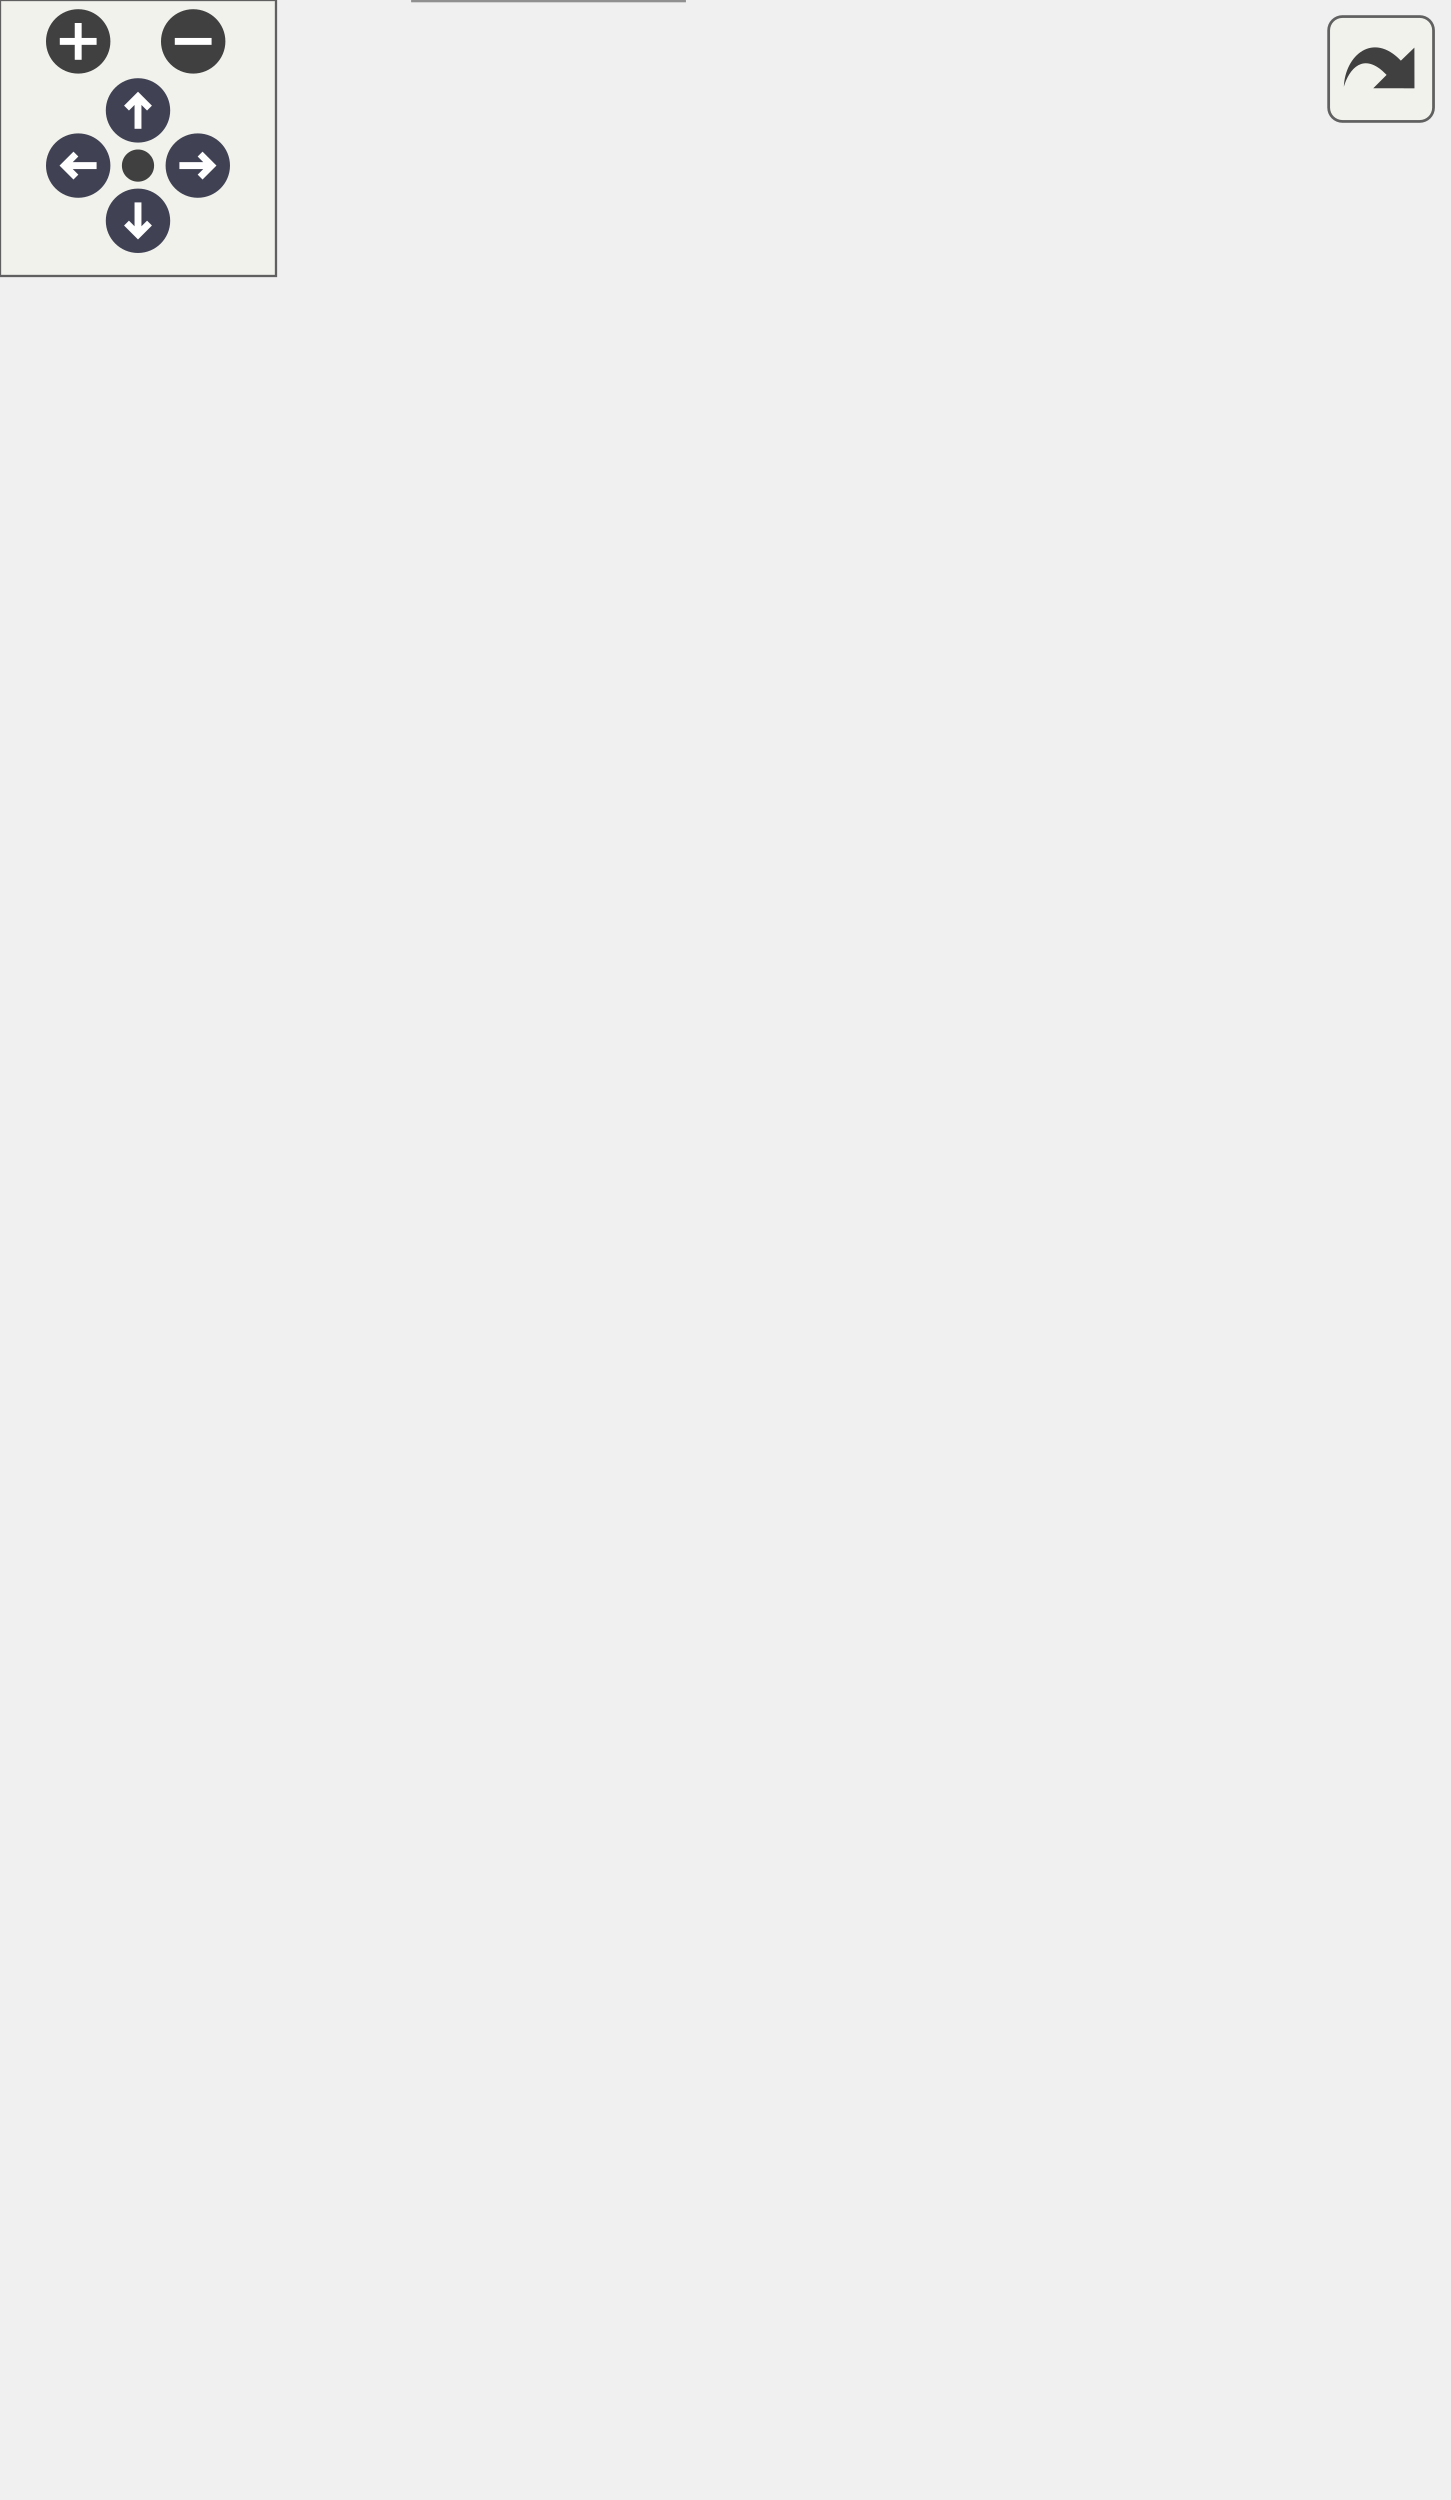
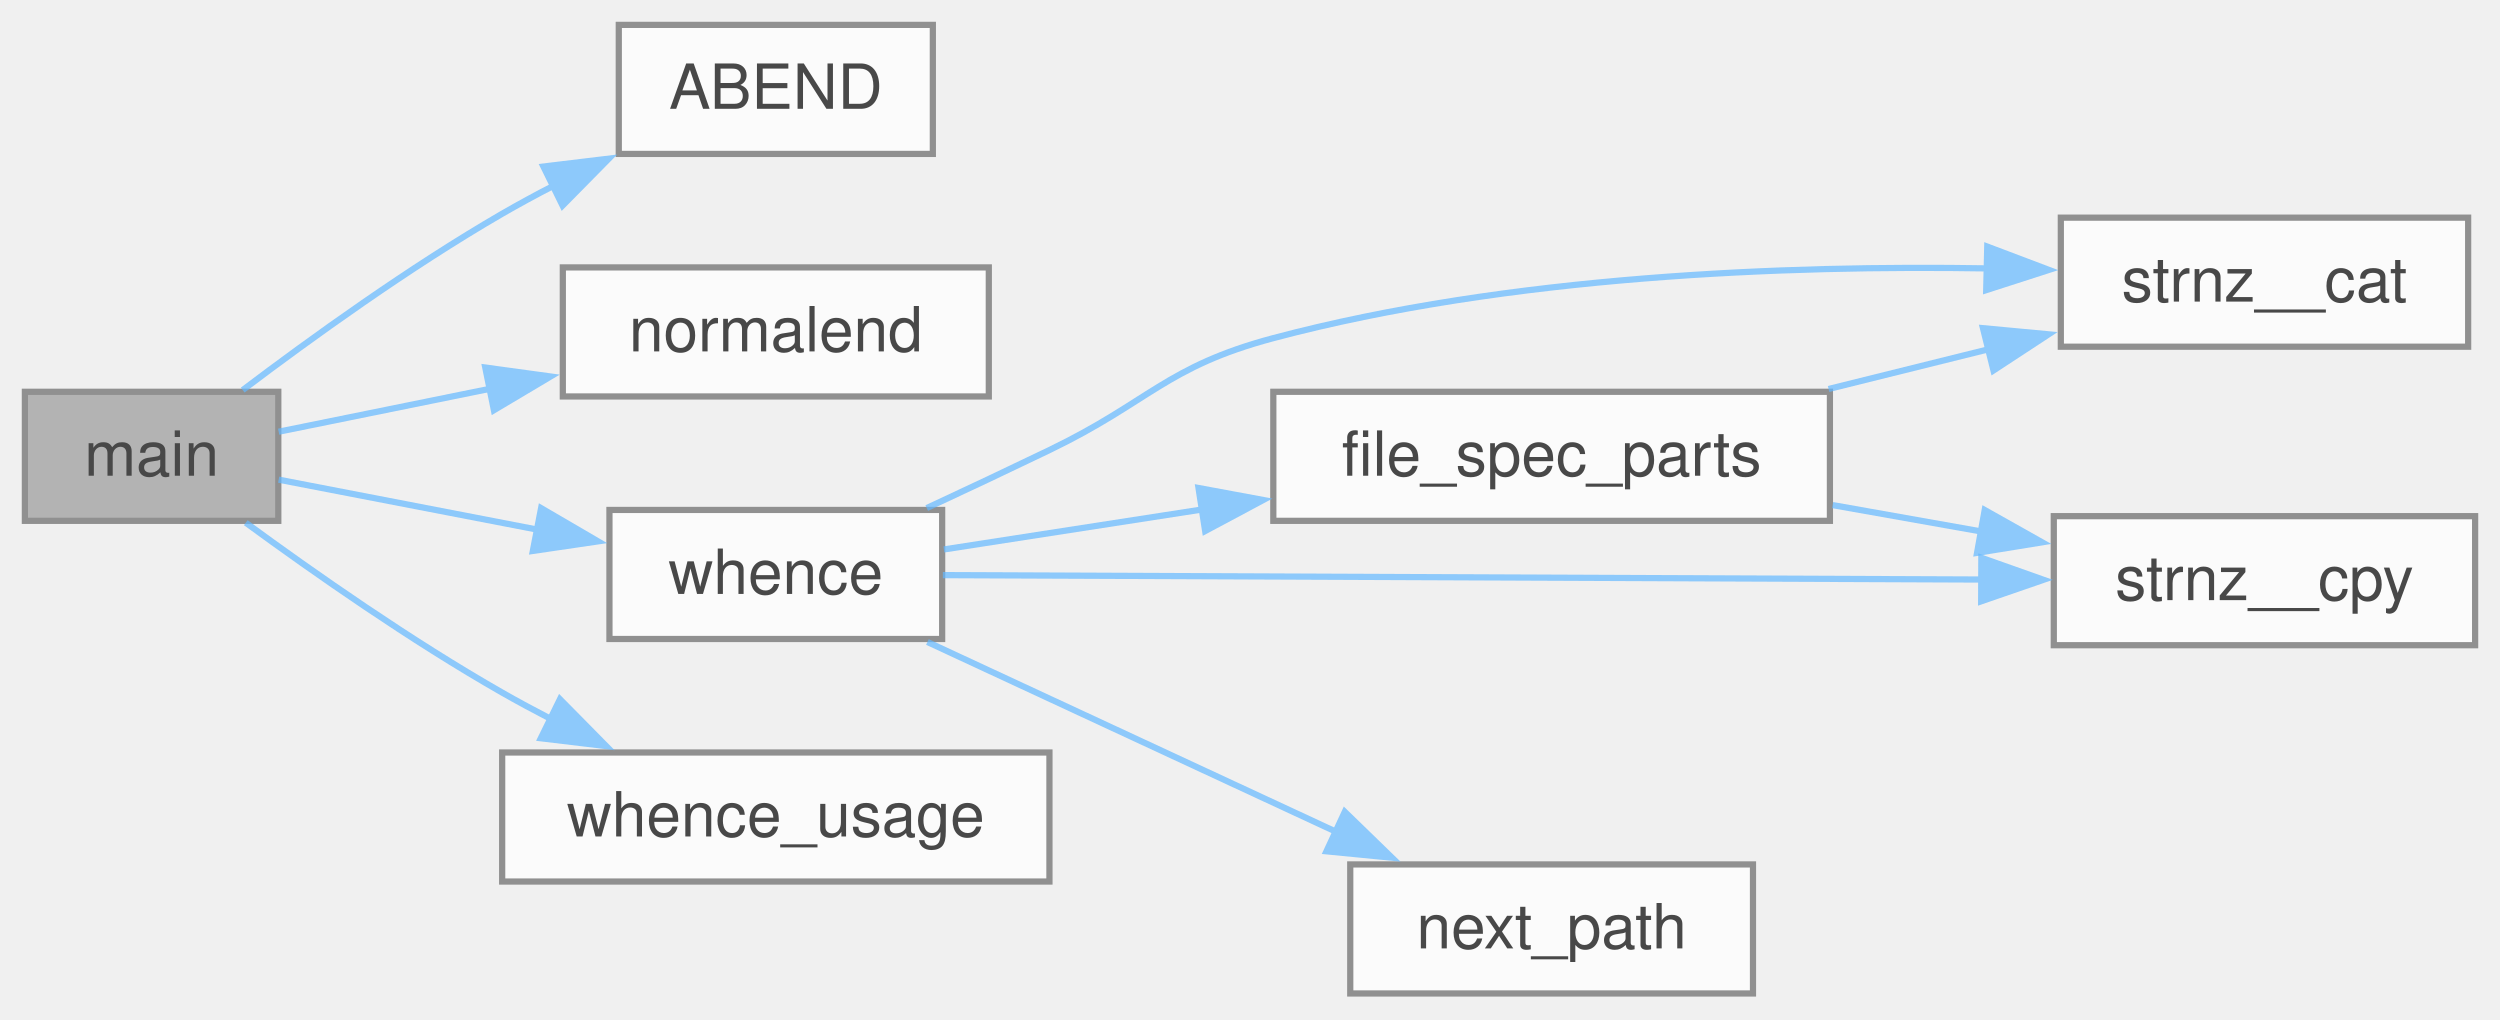
- <svg xmlns="http://www.w3.org/2000/svg" xmlns:xlink="http://www.w3.org/1999/xlink" id="main" version="1.1" xml:space="preserve">
-   <style type="text/css">
+ <svg xmlns="http://www.w3.org/2000/svg" xmlns:xlink="http://www.w3.org/1999/xlink" width="402pt" height="164pt" viewBox="0.00 0.00 402.00 164.00">
+   <svg id="main" version="1.1" xml:space="preserve">
+     <style type="text/css">
.node, .edge {opacity: 0.7;}
.node.selected, .edge.selected {opacity: 1;}
.edge:hover path { stroke: red; }
.edge:hover polygon { stroke: red; fill: red; }
</style>
-   <defs>
-     <circle id="rim" cx="0" cy="0" r="7" />
-     <circle id="rim2" cx="0" cy="0" r="3.5" />
-     <g id="zoomPlus">
-       <use xlink:href="#rim" fill="#404040">
-         <set attributeName="fill" to="#808080" begin="zoomplus.mouseover" end="zoomplus.mouseout" />
-       </use>
-       <path d="M-4,0h8M0,-4v8" fill="none" stroke="white" stroke-width="1.5" pointer-events="none" />
-     </g>
-     <g id="zoomMin">
-       <use xlink:href="#rim" fill="#404040">
-         <set attributeName="fill" to="#808080" begin="zoomminus.mouseover" end="zoomminus.mouseout" />
-       </use>
-       <path d="M-4,0h8" fill="none" stroke="white" stroke-width="1.5" pointer-events="none" />
-     </g>
-     <g id="arrowUp" transform="translate(30 24)">
-       <use xlink:href="#rim" />
-       <path pointer-events="none" fill="none" stroke="white" stroke-width="1.5" d="M0,-3.0v7 M-2.5,-0.5L0,-3.0L2.5,-0.5" />
-     </g>
-     <g id="arrowRight" transform="rotate(90) translate(36 -43)">
-       <use xlink:href="#rim" />
-       <path pointer-events="none" fill="none" stroke="white" stroke-width="1.5" d="M0,-3.0v7 M-2.5,-0.5L0,-3.0L2.5,-0.5" />
-     </g>
-     <g id="arrowDown" transform="rotate(180) translate(-30 -48)">
-       <use xlink:href="#rim" />
-       <path pointer-events="none" fill="none" stroke="white" stroke-width="1.5" d="M0,-3.0v7 M-2.5,-0.5L0,-3.0L2.5,-0.5" />
-     </g>
-     <g id="arrowLeft" transform="rotate(270) translate(-36 17)">
-       <use xlink:href="#rim" />
-       <path pointer-events="none" fill="none" stroke="white" stroke-width="1.5" d="M0,-3.0v7 M-2.5,-0.5L0,-3.0L2.5,-0.5" />
-     </g>
-     <g id="resetDef">
-       <use xlink:href="#rim2" fill="#404040">
-         <set attributeName="fill" to="#808080" begin="reset.mouseover" end="reset.mouseout" />
-       </use>
-     </g>
-   </defs>
-   <svg id="graph" class="graph">
-     <g id="viewport">
-       <g id="Node000001" class="node">
-         <g id="a_Node000001">
-           <a xlink:title="iloan is a trivial application to demonstrate how a command-line program can be integrated into C-Men...">
-             <polygon fill="#999999" stroke="#666666" points="40.75,-250.75 0,-250.75 0,-230 40.75,-230 40.75,-250.75" />
-             <text xml:space="preserve" text-anchor="middle" x="20.38" y="-237.25" font-family="Helvetica,sans-Serif" font-size="10.00">main</text>
-           </a>
+     <svg id="graph" class="graph">
+       <g id="graph0" class="graph" transform="scale(1 1) rotate(0) translate(4 159.75)">
+         <g id="Node000001" class="node">
+           <g id="a_Node000001">
+             <a xlink:title="Main function for whence utility.">
+               <polygon fill="#999999" stroke="#666666" points="40.75,-96.75 0,-96.75 0,-76 40.75,-76 40.75,-96.75" />
+               <text xml:space="preserve" text-anchor="middle" x="20.38" y="-83.25" font-family="Helvetica,sans-Serif" font-size="10.00">main</text>
+             </a>
+           </g>
+         </g>
+         <g id="Node000002" class="node">
+           <g id="a_Node000002">
+             <a xlink:href="../../de/d79/a00203.html#ae9d008ee59194eba42f78be483d00d2f" target="_top" xlink:title=" ">
+               <polygon fill="white" stroke="#666666" points="146,-155.75 95.5,-155.75 95.5,-135 146,-135 146,-155.75" />
+               <text xml:space="preserve" text-anchor="middle" x="120.75" y="-142.25" font-family="Helvetica,sans-Serif" font-size="10.00">ABEND</text>
+             </a>
+           </g>
+         </g>
+         <g id="edge1_Node000001_Node000002" class="edge">
+           <g id="a_edge1_Node000001_Node000002">
+             <a xlink:title=" ">
+               <path fill="none" stroke="#63b8ff" d="M35.03,-97.03C45.97,-105.3 61.89,-116.78 76.75,-125.38 79.4,-126.91 82.18,-128.42 85.01,-129.88" />
+               <polygon fill="#63b8ff" stroke="#63b8ff" points="83.38,-132.97 93.9,-134.24 86.46,-126.69 83.38,-132.97" />
+             </a>
+           </g>
+         </g>
+         <g id="Node000003" class="node">
+           <g id="a_Node000003">
+             <a xlink:href="../../d5/ddf/a00224.html#a3883d2f8375f9cee1e12ee075aec671f" target="_top" xlink:title="Exit the program successfully.">
+               <polygon fill="white" stroke="#666666" points="155,-116.75 86.5,-116.75 86.5,-96 155,-96 155,-116.75" />
+               <text xml:space="preserve" text-anchor="middle" x="120.75" y="-103.25" font-family="Helvetica,sans-Serif" font-size="10.00">normalend</text>
+             </a>
+           </g>
+         </g>
+         <g id="edge2_Node000001_Node000003" class="edge">
+           <g id="a_edge2_Node000001_Node000003">
+             <a xlink:title=" ">
+               <path fill="none" stroke="#63b8ff" d="M40.81,-90.33C50.57,-92.31 62.83,-94.8 74.76,-97.23" />
+               <polygon fill="#63b8ff" stroke="#63b8ff" points="74.03,-100.65 84.53,-99.21 75.42,-93.79 74.03,-100.65" />
+             </a>
+           </g>
+         </g>
+         <g id="Node000004" class="node">
+           <g id="a_Node000004">
+             <a xlink:href="../../d5/ddf/a00224.html#a5b496563e1004d5cf3aac814088ff99c" target="_top" xlink:title="Find the full path of a file in the directories specified by the PATH environment variable.">
+               <polygon fill="white" stroke="#666666" points="147.5,-77.75 94,-77.75 94,-57 147.5,-57 147.5,-77.75" />
+               <text xml:space="preserve" text-anchor="middle" x="120.75" y="-64.25" font-family="Helvetica,sans-Serif" font-size="10.00">whence</text>
+             </a>
+           </g>
+         </g>
+         <g id="edge3_Node000001_Node000004" class="edge">
+           <g id="a_edge3_Node000001_Node000004">
+             <a xlink:title=" ">
+               <path fill="none" stroke="#63b8ff" d="M40.81,-82.62C52.74,-80.32 68.41,-77.29 82.64,-74.54" />
+               <polygon fill="#63b8ff" stroke="#63b8ff" points="83.01,-78.04 92.16,-72.7 81.68,-71.16 83.01,-78.04" />
+             </a>
+           </g>
+         </g>
+         <g id="Node000009" class="node">
+           <g id="a_Node000009">
+             <a xlink:href="../../d5/ddf/a00224.html#a29ecb778b765c0b091abfcc46146a0ac" target="_top" xlink:title="Display usage information for the whence utility.">
+               <polygon fill="white" stroke="#666666" points="164.75,-38.75 76.75,-38.75 76.75,-18 164.75,-18 164.75,-38.75" />
+               <text xml:space="preserve" text-anchor="middle" x="120.75" y="-25.25" font-family="Helvetica,sans-Serif" font-size="10.00">whence_usage</text>
+             </a>
+           </g>
+         </g>
+         <g id="edge10_Node000001_Node000009" class="edge">
+           <g id="a_edge10_Node000001_Node000009">
+             <a xlink:title=" ">
+               <path fill="none" stroke="#63b8ff" d="M35.52,-75.7C46.47,-67.68 62.17,-56.69 76.75,-48.38 79.25,-46.95 81.88,-45.54 84.54,-44.16" />
+               <polygon fill="#63b8ff" stroke="#63b8ff" points="86.04,-47.32 93.48,-39.78 82.96,-41.04 86.04,-47.32" />
+             </a>
+           </g>
+         </g>
+         <g id="Node000005" class="node">
+           <g id="a_Node000005">
+             <a xlink:href="../../d5/ddf/a00224.html#ab7a6465a15ab53a9885da8d4db187066" target="_top" xlink:title="Split a file specification into directory and file name components.">
+               <polygon fill="white" stroke="#666666" points="290.25,-96.75 200.75,-96.75 200.75,-76 290.25,-76 290.25,-96.75" />
+               <text xml:space="preserve" text-anchor="middle" x="245.5" y="-83.25" font-family="Helvetica,sans-Serif" font-size="10.00">file_spec_parts</text>
+             </a>
+           </g>
+         </g>
+         <g id="edge4_Node000004_Node000005" class="edge">
+           <g id="a_edge4_Node000004_Node000005">
+             <a xlink:title=" ">
+               <path fill="none" stroke="#63b8ff" d="M147.78,-71.4C160.01,-73.3 175.07,-75.63 189.64,-77.88" />
+               <polygon fill="#63b8ff" stroke="#63b8ff" points="188.72,-81.28 199.13,-79.35 189.79,-74.36 188.72,-81.28" />
+             </a>
+           </g>
+         </g>
+         <g id="Node000006" class="node">
+           <g id="a_Node000006">
+             <a xlink:href="../../d9/dd6/a00272.html#aa0145c044cfdde3a1c83323410a59f25" target="_top" xlink:title="safer alternative to strncat">
+               <polygon fill="white" stroke="#666666" points="392.88,-124.75 327.38,-124.75 327.38,-104 392.88,-104 392.88,-124.75" />
+               <text xml:space="preserve" text-anchor="middle" x="360.12" y="-111.25" font-family="Helvetica,sans-Serif" font-size="10.00">strnz__cat</text>
+             </a>
+           </g>
+         </g>
+         <g id="edge8_Node000004_Node000006" class="edge">
+           <g id="a_edge8_Node000004_Node000006">
+             <a xlink:title=" ">
+               <path fill="none" stroke="#63b8ff" d="M145.02,-78.05C151.43,-81.03 158.37,-84.3 164.75,-87.38 180.86,-95.15 183.46,-100.77 200.75,-105.38 238.67,-115.47 283.45,-117.12 315.7,-116.59" />
+               <polygon fill="#63b8ff" stroke="#63b8ff" points="315.55,-120.1 325.46,-116.35 315.38,-113.1 315.55,-120.1" />
+             </a>
+           </g>
+         </g>
+         <g id="Node000007" class="node">
+           <g id="a_Node000007">
+             <a xlink:href="../../d9/dd6/a00272.html#a0de2e40df9bd7efc8fd9afb8ad2257e6" target="_top" xlink:title="safer alternative to strncpy">
+               <polygon fill="white" stroke="#666666" points="394,-76.75 326.25,-76.75 326.25,-56 394,-56 394,-76.75" />
+               <text xml:space="preserve" text-anchor="middle" x="360.12" y="-63.25" font-family="Helvetica,sans-Serif" font-size="10.00">strnz__cpy</text>
+             </a>
+           </g>
+         </g>
+         <g id="edge9_Node000004_Node000007" class="edge">
+           <g id="a_edge9_Node000004_Node000007">
+             <a xlink:title=" ">
+               <path fill="none" stroke="#63b8ff" d="M147.61,-67.27C187.76,-67.1 265.62,-66.77 314.85,-66.56" />
+               <polygon fill="#63b8ff" stroke="#63b8ff" points="314.6,-70.06 324.59,-66.52 314.57,-63.06 314.6,-70.06" />
+             </a>
+           </g>
+         </g>
+         <g id="Node000008" class="node">
+           <g id="a_Node000008">
+             <a xlink:href="../../d5/ddf/a00224.html#acac1da221398735ede713c45973ee35d" target="_top" xlink:title="Extract the next directory path from the PATH string.">
+               <polygon fill="white" stroke="#666666" points="277.88,-20.75 213.12,-20.75 213.12,0 277.88,0 277.88,-20.75" />
+               <text xml:space="preserve" text-anchor="middle" x="245.5" y="-7.25" font-family="Helvetica,sans-Serif" font-size="10.00">next_path</text>
+             </a>
+           </g>
+         </g>
+         <g id="edge7_Node000004_Node000008" class="edge">
+           <g id="a_edge7_Node000004_Node000008">
+             <a xlink:title=" ">
+               <path fill="none" stroke="#63b8ff" d="M145.13,-56.52C163.73,-47.88 190,-35.68 210.86,-25.99" />
+               <polygon fill="#63b8ff" stroke="#63b8ff" points="212.24,-29.21 219.84,-21.83 209.29,-22.86 212.24,-29.21" />
+             </a>
+           </g>
+         </g>
+         <g id="edge5_Node000005_Node000006" class="edge">
+           <g id="a_edge5_Node000005_Node000006">
+             <a xlink:title=" ">
+               <path fill="none" stroke="#63b8ff" d="M290.04,-97.2C298.47,-99.3 307.3,-101.49 315.72,-103.58" />
+               <polygon fill="#63b8ff" stroke="#63b8ff" points="314.86,-106.98 325.41,-105.99 316.55,-100.18 314.86,-106.98" />
+             </a>
+           </g>
+         </g>
+         <g id="edge6_Node000005_Node000007" class="edge">
+           <g id="a_edge6_Node000005_Node000007">
+             <a xlink:title=" ">
+               <path fill="none" stroke="#63b8ff" d="M290.69,-78.53C298.56,-77.13 306.75,-75.67 314.63,-74.28" />
+               <polygon fill="#63b8ff" stroke="#63b8ff" points="315.14,-77.74 324.37,-72.55 313.91,-70.85 315.14,-77.74" />
+             </a>
+           </g>
        </g>
      </g>
-       <g id="Node000002" class="node">
-         <g id="a_Node000002">
-           <a xlink:href="../../d5/ddf/a00224.html#ae9d008ee59194eba42f78be483d00d2f" target="_top" xlink:title=" ">
-             <polygon fill="white" stroke="#666666" points="144.5,-482.75 94,-482.75 94,-462 144.5,-462 144.5,-482.75" />
-             <text xml:space="preserve" text-anchor="middle" x="119.25" y="-469.25" font-family="Helvetica,sans-Serif" font-size="10.00">ABEND</text>
-           </a>
-         </g>
-       </g>
-       <g id="edge1_Node000001_Node000002" class="edge">
-         <g id="a_edge1_Node000001_Node000002">
-           <a xlink:title=" ">
-             <path fill="none" stroke="#63b8ff" d="M21.18,-251.01C21.12,-284.6 25.26,-389.81 76.75,-452.38 78.85,-454.92 81.34,-457.17 84.06,-459.14" />
-             <polygon fill="#63b8ff" stroke="#63b8ff" points="82.16,-462.09 92.56,-464.1 85.68,-456.04 82.16,-462.09" />
-           </a>
-         </g>
-       </g>
-       <g id="Node000003" class="node">
-         <g id="a_Node000003">
-           <a xlink:href="../../d5/ddf/a00224.html#a85540e1e56863020c05a2310d704f98d" target="_top" xlink:title=" ">
-             <polygon fill="white" stroke="#666666" points="147.5,-404.75 91,-404.75 91,-384 147.5,-384 147.5,-404.75" />
-             <text xml:space="preserve" text-anchor="middle" x="119.25" y="-391.25" font-family="Helvetica,sans-Serif" font-size="10.00">accept_i</text>
-           </a>
-         </g>
-       </g>
-       <g id="edge2_Node000001_Node000003" class="edge">
-         <g id="a_edge2_Node000001_Node000003">
-           <a xlink:title=" ">
-             <path fill="none" stroke="#63b8ff" d="M23.13,-251.18C27.69,-275.96 42.01,-337.59 76.75,-374.38 78.23,-375.94 79.86,-377.41 81.6,-378.76" />
-             <polygon fill="#63b8ff" stroke="#63b8ff" points="79.3,-381.45 89.61,-383.9 83.08,-375.56 79.3,-381.45" />
-           </a>
-         </g>
-       </g>
-       <g id="Node000005" class="node">
-         <g id="a_Node000005">
-           <a xlink:href="../../d5/ddf/a00224.html#ab4561d0b4e00154d5a4af0aca0af2df7" target="_top" xlink:title=" ">
-             <polygon fill="white" stroke="#666666" points="314.25,-288.75 197.75,-288.75 197.75,-268 314.25,-268 314.25,-288.75" />
-             <text xml:space="preserve" text-anchor="middle" x="256" y="-275.25" font-family="Helvetica,sans-Serif" font-size="10.00">error_press_any_key</text>
-           </a>
-         </g>
-       </g>
-       <g id="edge30_Node000001_Node000005" class="edge">
-         <g id="a_edge30_Node000001_Node000005">
-           <a xlink:title=" ">
-             <path fill="none" stroke="#63b8ff" d="M41.06,-248.33C51.5,-252.25 64.64,-256.69 76.75,-259.38 112.35,-267.28 152.71,-271.92 186.01,-274.64" />
-             <polygon fill="#63b8ff" stroke="#63b8ff" points="185.73,-278.13 195.97,-275.41 186.27,-271.15 185.73,-278.13" />
-           </a>
-         </g>
-       </g>
-       <g id="Node000007" class="node">
-         <g id="a_Node000007">
-           <a xlink:href="../../d5/ddf/a00224.html#a1c55350d7b96f1e0cfef3f9effdc06aa" target="_top" xlink:title=" ">
-             <polygon fill="white" stroke="#666666" points="149,-365.75 89.5,-365.75 89.5,-345 149,-345 149,-365.75" />
-             <text xml:space="preserve" text-anchor="middle" x="119.25" y="-352.25" font-family="Helvetica,sans-Serif" font-size="10.00">accept_n</text>
-           </a>
-         </g>
-       </g>
-       <g id="edge6_Node000001_Node000007" class="edge">
-         <g id="a_edge6_Node000001_Node000007">
-           <a xlink:title=" ">
-             <path fill="none" stroke="#63b8ff" d="M25.21,-251.15C32.51,-270.35 50.11,-310.76 76.75,-335.38 77.96,-336.49 79.25,-337.56 80.59,-338.58" />
-             <polygon fill="#63b8ff" stroke="#63b8ff" points="78.42,-341.35 88.73,-343.78 82.19,-335.45 78.42,-341.35" />
-           </a>
-         </g>
-       </g>
-       <g id="Node000008" class="node">
-         <g id="a_Node000008">
-           <a xlink:href="../../d5/ddf/a00224.html#a3c03abf25cc705693ee3c074ccfc6cb5" target="_top" xlink:title=" ">
-             <polygon fill="white" stroke="#666666" points="155.75,-326.75 82.75,-326.75 82.75,-306 155.75,-306 155.75,-326.75" />
-             <text xml:space="preserve" text-anchor="middle" x="119.25" y="-313.25" font-family="Helvetica,sans-Serif" font-size="10.00">accept_pmt</text>
-           </a>
-         </g>
-       </g>
-       <g id="edge10_Node000001_Node000008" class="edge">
-         <g id="a_edge10_Node000001_Node000008">
-           <a xlink:title=" ">
-             <path fill="none" stroke="#63b8ff" d="M31.35,-251.1C41.98,-262.19 59.6,-279.63 76.75,-292.38 80.16,-294.91 83.85,-297.38 87.59,-299.72" />
-             <polygon fill="#63b8ff" stroke="#63b8ff" points="85.71,-302.68 96.09,-304.78 89.29,-296.66 85.71,-302.68" />
-           </a>
-         </g>
-       </g>
-       <g id="Node000009" class="node">
-         <g id="a_Node000009">
-           <a xlink:href="../../d5/ddf/a00224.html#a487515b67e372105a75db08e8c522492" target="_top" xlink:title=" ">
-             <polygon fill="white" stroke="#666666" points="152,-443.75 86.5,-443.75 86.5,-423 152,-423 152,-443.75" />
-             <text xml:space="preserve" text-anchor="middle" x="119.25" y="-430.25" font-family="Helvetica,sans-Serif" font-size="10.00">accept_pv</text>
-           </a>
-         </g>
-       </g>
-       <g id="edge14_Node000001_Node000009" class="edge">
-         <g id="a_edge14_Node000001_Node000009">
-           <a xlink:title=" ">
-             <path fill="none" stroke="#63b8ff" d="M21.95,-251.12C24.05,-280.61 33.71,-363.88 76.75,-413.38 77.44,-414.17 78.17,-414.93 78.93,-415.67" />
-             <polygon fill="#63b8ff" stroke="#63b8ff" points="76.75,-418.41 86.85,-421.61 80.95,-412.81 76.75,-418.41" />
-           </a>
-         </g>
-       </g>
-       <g id="Node000010" class="node">
-         <g id="a_Node000010">
-           <a xlink:href="../../d5/ddf/a00224.html#a40354811705056e993047b8e1e41e50d" target="_top" xlink:title=" ">
-             <polygon fill="white" stroke="#666666" points="153.5,-250.75 85,-250.75 85,-230 153.5,-230 153.5,-250.75" />
-             <text xml:space="preserve" text-anchor="middle" x="119.25" y="-237.25" font-family="Helvetica,sans-Serif" font-size="10.00">calculate_i</text>
-           </a>
-         </g>
-       </g>
-       <g id="edge18_Node000001_Node000010" class="edge">
-         <g id="a_edge18_Node000001_Node000010">
-           <a xlink:title=" ">
-             <path fill="none" stroke="#63b8ff" d="M40.98,-240.38C50.35,-240.38 61.99,-240.38 73.36,-240.38" />
-             <polygon fill="#63b8ff" stroke="#63b8ff" points="73.04,-243.88 83.04,-240.38 73.04,-236.88 73.04,-243.88" />
-           </a>
-         </g>
-       </g>
-       <g id="Node000011" class="node">
-         <g id="a_Node000011">
-           <a xlink:href="../../d5/ddf/a00224.html#a072c72b5d2930a70e788240021e92103" target="_top" xlink:title=" ">
-             <polygon fill="white" stroke="#666666" points="301.88,-230.75 210.12,-230.75 210.12,-210 301.88,-210 301.88,-230.75" />
-             <text xml:space="preserve" text-anchor="middle" x="256" y="-217.25" font-family="Helvetica,sans-Serif" font-size="10.00">format_interest</text>
-           </a>
-         </g>
-       </g>
-       <g id="edge32_Node000001_Node000011" class="edge">
-         <g id="a_edge32_Node000001_Node000011">
-           <a xlink:title=" ">
-             <path fill="none" stroke="#63b8ff" d="M41.22,-231.81C51.59,-227.79 64.62,-223.43 76.75,-221.38 117.22,-214.51 163.61,-214.49 198.91,-216.06" />
-             <polygon fill="#63b8ff" stroke="#63b8ff" points="198.29,-219.54 208.45,-216.55 198.65,-212.55 198.29,-219.54" />
-           </a>
-         </g>
-       </g>
-       <g id="Node000012" class="node">
-         <g id="a_Node000012">
-           <a xlink:href="../../d5/ddf/a00224.html#a08f031c7ce3d605a14fd246039c86422" target="_top" xlink:title=" ">
-             <polygon fill="white" stroke="#666666" points="155,-174.75 83.5,-174.75 83.5,-154 155,-154 155,-174.75" />
-             <text xml:space="preserve" text-anchor="middle" x="119.25" y="-161.25" font-family="Helvetica,sans-Serif" font-size="10.00">calculate_n</text>
-           </a>
-         </g>
-       </g>
-       <g id="edge21_Node000001_Node000012" class="edge">
-         <g id="a_edge21_Node000001_Node000012">
-           <a xlink:title=" ">
-             <path fill="none" stroke="#63b8ff" d="M31.35,-229.65C41.98,-218.56 59.6,-201.12 76.75,-188.38 80.16,-185.84 83.85,-183.37 87.59,-181.03" />
-             <polygon fill="#63b8ff" stroke="#63b8ff" points="89.29,-184.09 96.09,-175.97 85.71,-178.07 89.29,-184.09" />
-           </a>
-         </g>
-       </g>
-       <g id="Node000013" class="node">
-         <g id="a_Node000013">
-           <a xlink:href="../../d5/ddf/a00224.html#a12b4aece3de9385b44f5df724cf68af6" target="_top" xlink:title=" ">
-             <polygon fill="white" stroke="#666666" points="304.12,-116.75 207.88,-116.75 207.88,-96 304.12,-96 304.12,-116.75" />
-             <text xml:space="preserve" text-anchor="middle" x="256" y="-103.25" font-family="Helvetica,sans-Serif" font-size="10.00">format_currency</text>
-           </a>
-         </g>
-       </g>
-       <g id="edge31_Node000001_Node000013" class="edge">
-         <g id="a_edge31_Node000001_Node000013">
-           <a xlink:title=" ">
-             <path fill="none" stroke="#63b8ff" d="M20.92,-229.85C20.24,-198.69 23,-106.6 76.75,-67.38 123.06,-33.57 192.98,-67.06 229.98,-89.58" />
-             <polygon fill="#63b8ff" stroke="#63b8ff" points="227.89,-92.4 238.22,-94.78 231.62,-86.48 227.89,-92.4" />
-           </a>
-         </g>
-       </g>
-       <g id="Node000014" class="node">
-         <g id="a_Node000014">
-           <a xlink:href="../../d5/ddf/a00224.html#a048a156441fb6332d81d2dc001c3b9c8" target="_top" xlink:title=" ">
-             <polygon fill="white" stroke="#666666" points="161.75,-135.75 76.75,-135.75 76.75,-115 161.75,-115 161.75,-135.75" />
-             <text xml:space="preserve" text-anchor="middle" x="119.25" y="-122.25" font-family="Helvetica,sans-Serif" font-size="10.00">calculate_pmt</text>
-           </a>
-         </g>
-       </g>
-       <g id="edge24_Node000001_Node000014" class="edge">
-         <g id="a_edge24_Node000001_Node000014">
-           <a xlink:title=" ">
-             <path fill="none" stroke="#63b8ff" d="M25.21,-229.6C32.51,-210.4 50.11,-169.99 76.75,-145.38 77.96,-144.26 79.25,-143.19 80.59,-142.17" />
-             <polygon fill="#63b8ff" stroke="#63b8ff" points="82.19,-145.3 88.73,-136.97 78.42,-139.4 82.19,-145.3" />
-           </a>
-         </g>
-       </g>
-       <g id="Node000015" class="node">
-         <g id="a_Node000015">
-           <a xlink:href="../../d5/ddf/a00224.html#a9d95c1f9d8afffa451cfde722da8594d" target="_top" xlink:title=" ">
-             <polygon fill="white" stroke="#666666" points="158,-96.75 80.5,-96.75 80.5,-76 158,-76 158,-96.75" />
-             <text xml:space="preserve" text-anchor="middle" x="119.25" y="-83.25" font-family="Helvetica,sans-Serif" font-size="10.00">calculate_pv</text>
-           </a>
-         </g>
-       </g>
-       <g id="edge27_Node000001_Node000015" class="edge">
-         <g id="a_edge27_Node000001_Node000015">
-           <a xlink:title=" ">
-             <path fill="none" stroke="#63b8ff" d="M23.13,-229.57C27.69,-204.79 42.01,-143.16 76.75,-106.38 77.6,-105.47 78.5,-104.61 79.44,-103.78" />
-             <polygon fill="#63b8ff" stroke="#63b8ff" points="81.35,-106.71 87.5,-98.09 77.31,-100.99 81.35,-106.71" />
-           </a>
-         </g>
-       </g>
-       <g id="Node000016" class="node">
-         <g id="a_Node000016">
-           <a xlink:href="../../d5/ddf/a00224.html#a39f5738993e613333dafb2947c1fa799" target="_top" xlink:title=" ">
-             <polygon fill="white" stroke="#666666" points="148.62,-20.75 89.88,-20.75 89.88,0 148.62,0 148.62,-20.75" />
-             <text xml:space="preserve" text-anchor="middle" x="119.25" y="-7.25" font-family="Helvetica,sans-Serif" font-size="10.00">numbers</text>
-           </a>
-         </g>
-       </g>
-       <g id="edge33_Node000001_Node000016" class="edge">
-         <g id="a_edge33_Node000001_Node000016">
-           <a xlink:title=" ">
-             <path fill="none" stroke="#63b8ff" d="M21.48,-229.73C22.34,-197.06 28.95,-96.66 76.75,-34.38 78.7,-31.84 81,-29.52 83.5,-27.42" />
-             <polygon fill="#63b8ff" stroke="#63b8ff" points="85.14,-30.54 91.32,-21.93 81.12,-24.81 85.14,-30.54" />
-           </a>
-         </g>
-       </g>
-       <g id="Node000004" class="node">
-         <g id="a_Node000004">
-           <a xlink:href="../../d5/ddf/a00224.html#a7800e5ade94fe5dce9d4092ddb9a10da" target="_top" xlink:title=" ">
-             <polygon fill="white" stroke="#666666" points="289.12,-365.75 222.88,-365.75 222.88,-345 289.12,-345 289.12,-365.75" />
-             <text xml:space="preserve" text-anchor="middle" x="256" y="-352.25" font-family="Helvetica,sans-Serif" font-size="10.00">accept_str</text>
-           </a>
-         </g>
-       </g>
-       <g id="edge3_Node000003_Node000004" class="edge">
-         <g id="a_edge3_Node000003_Node000004">
-           <a xlink:title=" ">
-             <path fill="none" stroke="#63b8ff" d="M147.84,-386.39C166.25,-381.06 190.83,-373.95 211.8,-367.88" />
-             <polygon fill="#63b8ff" stroke="#63b8ff" points="212.61,-371.29 221.25,-365.14 210.67,-364.56 212.61,-371.29" />
-           </a>
-         </g>
-       </g>
-       <g id="edge4_Node000003_Node000005" class="edge">
-         <g id="a_edge4_Node000003_Node000005">
-           <a xlink:title=" ">
-             <path fill="none" stroke="#63b8ff" d="M146.1,-383.71C151.49,-381.01 156.97,-377.87 161.75,-374.38 180.54,-360.65 181.58,-353.1 197.75,-336.38 210.6,-323.08 225.25,-308.25 236.52,-296.91" />
-             <polygon fill="#63b8ff" stroke="#63b8ff" points="238.74,-299.63 243.31,-290.07 233.78,-294.69 238.74,-299.63" />
-           </a>
-         </g>
-       </g>
-       <g id="Node000006" class="node">
-         <g id="a_Node000006">
-           <a xlink:href="../../d5/ddf/a00224.html#ac2aed50ae3ec0cf7176c57f7d96f6df0" target="_top" xlink:title=" ">
-             <polygon fill="white" stroke="#666666" points="290.62,-404.75 221.38,-404.75 221.38,-384 290.62,-384 290.62,-404.75" />
-             <text xml:space="preserve" text-anchor="middle" x="256" y="-391.25" font-family="Helvetica,sans-Serif" font-size="10.00">is_numeric</text>
-           </a>
-         </g>
-       </g>
-       <g id="edge5_Node000003_Node000006" class="edge">
-         <g id="a_edge5_Node000003_Node000006">
-           <a xlink:title=" ">
-             <path fill="none" stroke="#63b8ff" d="M147.84,-394.38C165.69,-394.38 189.34,-394.38 209.88,-394.38" />
-             <polygon fill="#63b8ff" stroke="#63b8ff" points="209.72,-397.88 219.72,-394.38 209.72,-390.88 209.72,-397.88" />
-           </a>
-         </g>
-       </g>
-       <g id="edge7_Node000007_Node000004" class="edge">
-         <g id="a_edge7_Node000007_Node000004">
-           <a xlink:title=" ">
-             <path fill="none" stroke="#63b8ff" d="M149.49,-355.38C167.48,-355.38 190.87,-355.38 211.06,-355.38" />
-             <polygon fill="#63b8ff" stroke="#63b8ff" points="211,-358.88 221,-355.38 211,-351.88 211,-358.88" />
-           </a>
-         </g>
-       </g>
-       <g id="edge8_Node000007_Node000005" class="edge">
-         <g id="a_edge8_Node000007_Node000005">
-           <a xlink:title=" ">
-             <path fill="none" stroke="#63b8ff" d="M143.72,-344.57C149.66,-341.69 155.99,-338.51 161.75,-335.38 184.95,-322.74 210.49,-306.99 228.97,-295.25" />
-             <polygon fill="#63b8ff" stroke="#63b8ff" points="230.64,-298.34 237.17,-290 226.86,-292.44 230.64,-298.34" />
-           </a>
-         </g>
-       </g>
-       <g id="edge9_Node000007_Node000006" class="edge">
-         <g id="a_edge9_Node000007_Node000006">
-           <a xlink:title=" ">
-             <path fill="none" stroke="#63b8ff" d="M149.49,-363.84C167.17,-368.96 190.08,-375.59 210.03,-381.36" />
-             <polygon fill="#63b8ff" stroke="#63b8ff" points="209.03,-384.71 219.61,-384.13 210.98,-377.99 209.03,-384.71" />
-           </a>
-         </g>
-       </g>
-       <g id="edge11_Node000008_Node000004" class="edge">
-         <g id="a_edge11_Node000008_Node000004">
-           <a xlink:title=" ">
-             <path fill="none" stroke="#63b8ff" d="M156.01,-326.72C173.18,-331.69 193.9,-337.69 211.94,-342.91" />
-             <polygon fill="#63b8ff" stroke="#63b8ff" points="210.73,-346.21 221.31,-345.62 212.68,-339.48 210.73,-346.21" />
-           </a>
-         </g>
-       </g>
-       <g id="edge12_Node000008_Node000005" class="edge">
-         <g id="a_edge12_Node000008_Node000005">
-           <a xlink:title=" ">
-             <path fill="none" stroke="#63b8ff" d="M156.01,-306.29C171.21,-302 189.19,-296.93 205.63,-292.3" />
-             <polygon fill="#63b8ff" stroke="#63b8ff" points="206.58,-295.67 215.26,-289.58 204.68,-288.93 206.58,-295.67" />
-           </a>
-         </g>
-       </g>
-       <g id="edge13_Node000008_Node000006" class="edge">
-         <g id="a_edge13_Node000008_Node000006">
-           <a xlink:title=" ">
-             <path fill="none" stroke="#63b8ff" d="M146.1,-327.04C151.49,-329.74 156.97,-332.88 161.75,-336.38 180.54,-350.1 178.22,-361.74 197.75,-374.38 201.73,-376.95 206.08,-379.24 210.54,-381.26" />
-             <polygon fill="#63b8ff" stroke="#63b8ff" points="209.07,-384.44 219.65,-384.93 211.69,-377.95 209.07,-384.44" />
-           </a>
-         </g>
-       </g>
-       <g id="edge15_Node000009_Node000004" class="edge">
-         <g id="a_edge15_Node000009_Node000004">
-           <a xlink:title=" ">
-             <path fill="none" stroke="#63b8ff" d="M146.1,-422.71C151.49,-420.01 156.97,-416.87 161.75,-413.38 180.54,-399.65 178.22,-388.01 197.75,-375.38 202.21,-372.49 207.14,-369.96 212.17,-367.77" />
-             <polygon fill="#63b8ff" stroke="#63b8ff" points="213.1,-371.16 221.14,-364.27 210.55,-364.64 213.1,-371.16" />
-           </a>
-         </g>
-       </g>
-       <g id="edge16_Node000009_Node000005" class="edge">
-         <g id="a_edge16_Node000009_Node000005">
-           <a xlink:title=" ">
-             <path fill="none" stroke="#63b8ff" d="M149.19,-422.64C153.76,-420.09 158.15,-417.02 161.75,-413.38 188.31,-386.51 176.17,-367.38 197.75,-336.38 208.06,-321.57 222.3,-307.12 234,-296.35" />
-             <polygon fill="#63b8ff" stroke="#63b8ff" points="236.1,-299.17 241.21,-289.9 231.43,-293.96 236.1,-299.17" />
-           </a>
-         </g>
-       </g>
-       <g id="edge17_Node000009_Node000006" class="edge">
-         <g id="a_edge17_Node000009_Node000006">
-           <a xlink:title=" ">
-             <path fill="none" stroke="#63b8ff" d="M152.18,-424.13C169.49,-419.12 191.16,-412.85 210.13,-407.36" />
-             <polygon fill="#63b8ff" stroke="#63b8ff" points="210.85,-410.8 219.49,-404.65 208.91,-404.07 210.85,-410.8" />
-           </a>
-         </g>
-       </g>
-       <g id="edge19_Node000010_Node000005" class="edge">
-         <g id="a_edge19_Node000010_Node000005">
-           <a xlink:title=" ">
-             <path fill="none" stroke="#63b8ff" d="M153.91,-249.87C169.51,-254.27 188.36,-259.58 205.54,-264.43" />
-             <polygon fill="#63b8ff" stroke="#63b8ff" points="204.5,-267.77 215.08,-267.12 206.4,-261.03 204.5,-267.77" />
-           </a>
-         </g>
-       </g>
-       <g id="edge20_Node000010_Node000011" class="edge">
-         <g id="a_edge20_Node000010_Node000011">
-           <a xlink:title=" ">
-             <path fill="none" stroke="#63b8ff" d="M153.91,-235.38C167.52,-233.36 183.6,-230.97 198.89,-228.7" />
-             <polygon fill="#63b8ff" stroke="#63b8ff" points="198.96,-232.23 208.34,-227.3 197.94,-225.31 198.96,-232.23" />
-           </a>
-         </g>
-       </g>
-       <g id="edge22_Node000012_Node000005" class="edge">
-         <g id="a_edge22_Node000012_Node000005">
-           <a xlink:title=" ">
-             <path fill="none" stroke="#63b8ff" d="M130.25,-175.16C144.53,-190.29 171.91,-218.33 197.75,-239.38 207.16,-247.04 218.05,-254.72 227.79,-261.22" />
-             <polygon fill="#63b8ff" stroke="#63b8ff" points="225.86,-264.14 236.15,-266.68 229.69,-258.28 225.86,-264.14" />
-           </a>
-         </g>
-       </g>
-       <g id="edge23_Node000012_Node000013" class="edge">
-         <g id="a_edge23_Node000012_Node000013">
-           <a xlink:title=" ">
-             <path fill="none" stroke="#63b8ff" d="M145.28,-153.6C166.17,-144.61 196.21,-131.68 219.57,-121.63" />
-             <polygon fill="#63b8ff" stroke="#63b8ff" points="220.91,-124.86 228.71,-117.69 218.15,-118.43 220.91,-124.86" />
-           </a>
-         </g>
-       </g>
-       <g id="edge25_Node000014_Node000005" class="edge">
-         <g id="a_edge25_Node000014_Node000005">
-           <a xlink:title=" ">
-             <path fill="none" stroke="#63b8ff" d="M149.84,-136.14C154.23,-138.67 158.39,-141.73 161.75,-145.38 192.04,-178.3 169.99,-204.29 197.75,-239.38 204.65,-248.1 214.05,-255.62 223.23,-261.65" />
-             <polygon fill="#63b8ff" stroke="#63b8ff" points="221.33,-264.59 231.69,-266.82 224.98,-258.62 221.33,-264.59" />
-           </a>
-         </g>
-       </g>
-       <g id="edge26_Node000014_Node000013" class="edge">
-         <g id="a_edge26_Node000014_Node000013">
-           <a xlink:title=" ">
-             <path fill="none" stroke="#63b8ff" d="M162.15,-119.47C172.92,-117.95 184.72,-116.28 196.18,-114.67" />
-             <polygon fill="#63b8ff" stroke="#63b8ff" points="196.57,-118.15 205.98,-113.29 195.59,-111.22 196.57,-118.15" />
-           </a>
-         </g>
-       </g>
-       <g id="edge28_Node000015_Node000005" class="edge">
-         <g id="a_edge28_Node000015_Node000005">
-           <a xlink:title=" ">
-             <path fill="none" stroke="#63b8ff" d="M150.59,-97.1C154.78,-99.62 158.68,-102.68 161.75,-106.38 200.87,-153.49 162.24,-189.48 197.75,-239.38 204.1,-248.3 213.18,-255.81 222.24,-261.78" />
-             <polygon fill="#63b8ff" stroke="#63b8ff" points="220.27,-264.68 230.64,-266.87 223.9,-258.69 220.27,-264.68" />
-           </a>
-         </g>
-       </g>
-       <g id="edge29_Node000015_Node000013" class="edge">
-         <g id="a_edge29_Node000015_Node000013">
-           <a xlink:title=" ">
-             <path fill="none" stroke="#63b8ff" d="M158.14,-92C170.06,-93.77 183.52,-95.77 196.52,-97.7" />
-             <polygon fill="#63b8ff" stroke="#63b8ff" points="195.88,-101.14 206.29,-99.15 196.91,-94.21 195.88,-101.14" />
-           </a>
-         </g>
-       </g>
-     </g>
-   </svg>
-   <g id="navigator" transform="translate(0 0)" fill="#404254">
-     <rect fill="#f2f5e9" fill-opacity="0.5" stroke="#606060" stroke-width=".5" x="0" y="0" width="60" height="60" />
-     <use id="zoomplus" xlink:href="#zoomPlus" x="17" y="9" />
-     <use id="zoomminus" xlink:href="#zoomMin" x="42" y="9" />
-     <use id="reset" xlink:href="#resetDef" x="30" y="36" />
-     <use id="arrowup" xlink:href="#arrowUp" x="0" y="0" />
-     <use id="arrowright" xlink:href="#arrowRight" x="0" y="0" />
-     <use id="arrowdown" xlink:href="#arrowDown" x="0" y="0" />
-     <use id="arrowleft" xlink:href="#arrowLeft" x="0" y="0" />
-   </g>
-   <svg viewBox="0 0 15 15" width="100%" height="30px" preserveAspectRatio="xMaxYMin meet">
-     <g id="arrow_out" transform="scale(0.3 0.3)">
-       <a xlink:href="a00224_a3c04138a5bfe5d72780bb7e82a18e627_cgraph_org.svg" target="_base">
-         <rect id="button" ry="5" rx="5" y="6" x="6" height="38" width="38" fill="#f2f5e9" fill-opacity="0.5" stroke="#606060" stroke-width="1.0" />
-         <path id="arrow" d="M 11.5,31.437 C 11.94,20.098 22.043,11.323 32.159,21.979 L 37.069,17.246 C 37.069,17.246 37.088,32 37.088,32 L 22.16,31.978 C 22.16,31.978 26.998,27.14 26.998,27.14 C 18.529,18.264 13.292,25.23 11.5,31.437 z" style="fill:#404040;" />
-       </a>
-     </g>
+     </svg>
  </svg>
  <style type="text/css">

[data-mouse-over-selected='false'] { opacity: 0.7; }
[data-mouse-over-selected='true']  { opacity: 1.0; }

</style>
</svg>
